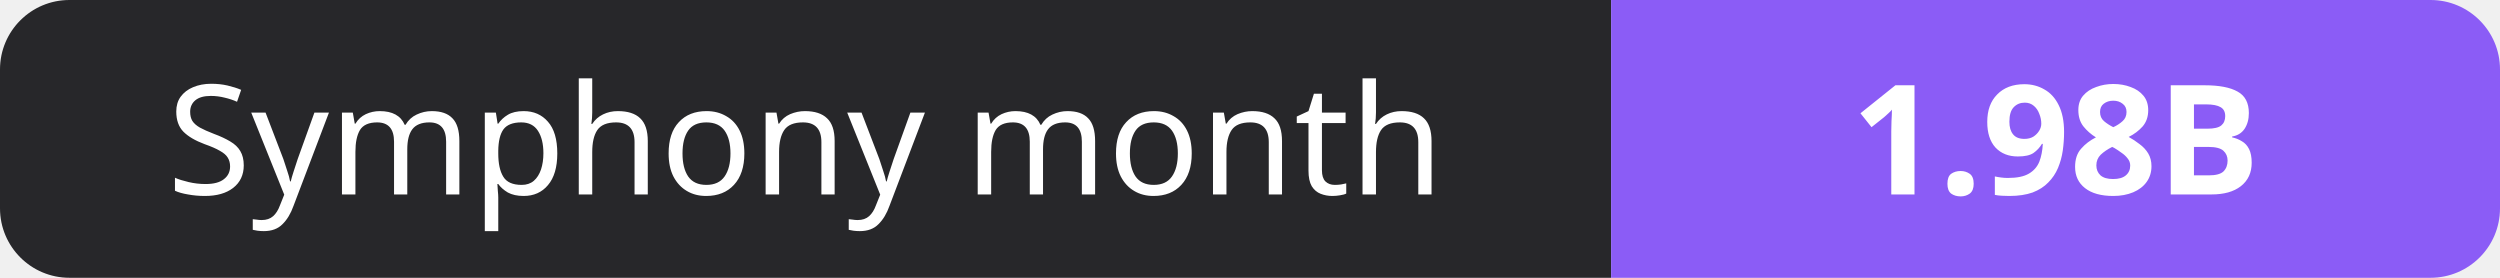
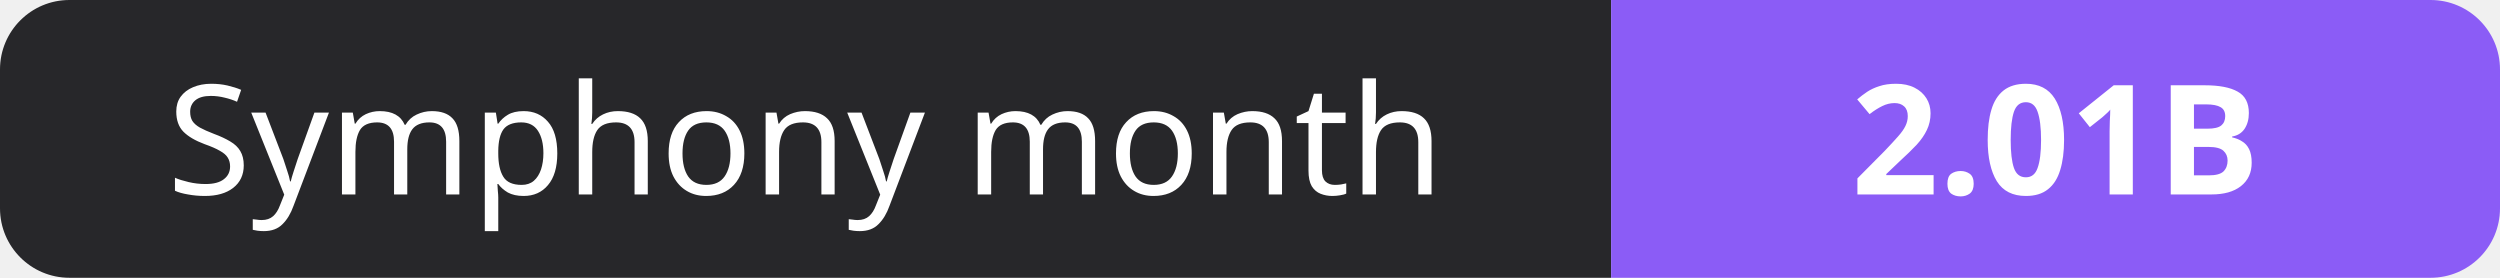
- <svg xmlns="http://www.w3.org/2000/svg" width="180" height="20" role="img" aria-label="Symphony month: 1.98B">
+ <svg xmlns="http://www.w3.org/2000/svg" width="180" height="20" role="img" aria-label="Symphony month: 2.01B">
  <clipPath id="r">
    <rect width="180" height="20" rx="5" fill="#fff" />
  </clipPath>
  <g clip-path="url(#r)">
    <rect width="116" height="20" fill="#27272a" />
    <rect x="116" width="64" height="20" fill="#8b5cf6" />
  </g>
  <g fill="#fff" text-anchor="middle" font-family="Verdana,Geneva,sans-serif" font-size="11">
    <text x="58.0" y="14">Symphony month</text>
-     <text x="148.0" y="14" font-weight="700">1.98B</text>
+     <text x="148.0" y="14" font-weight="700">2.01B</text>
  </g>
</svg>
